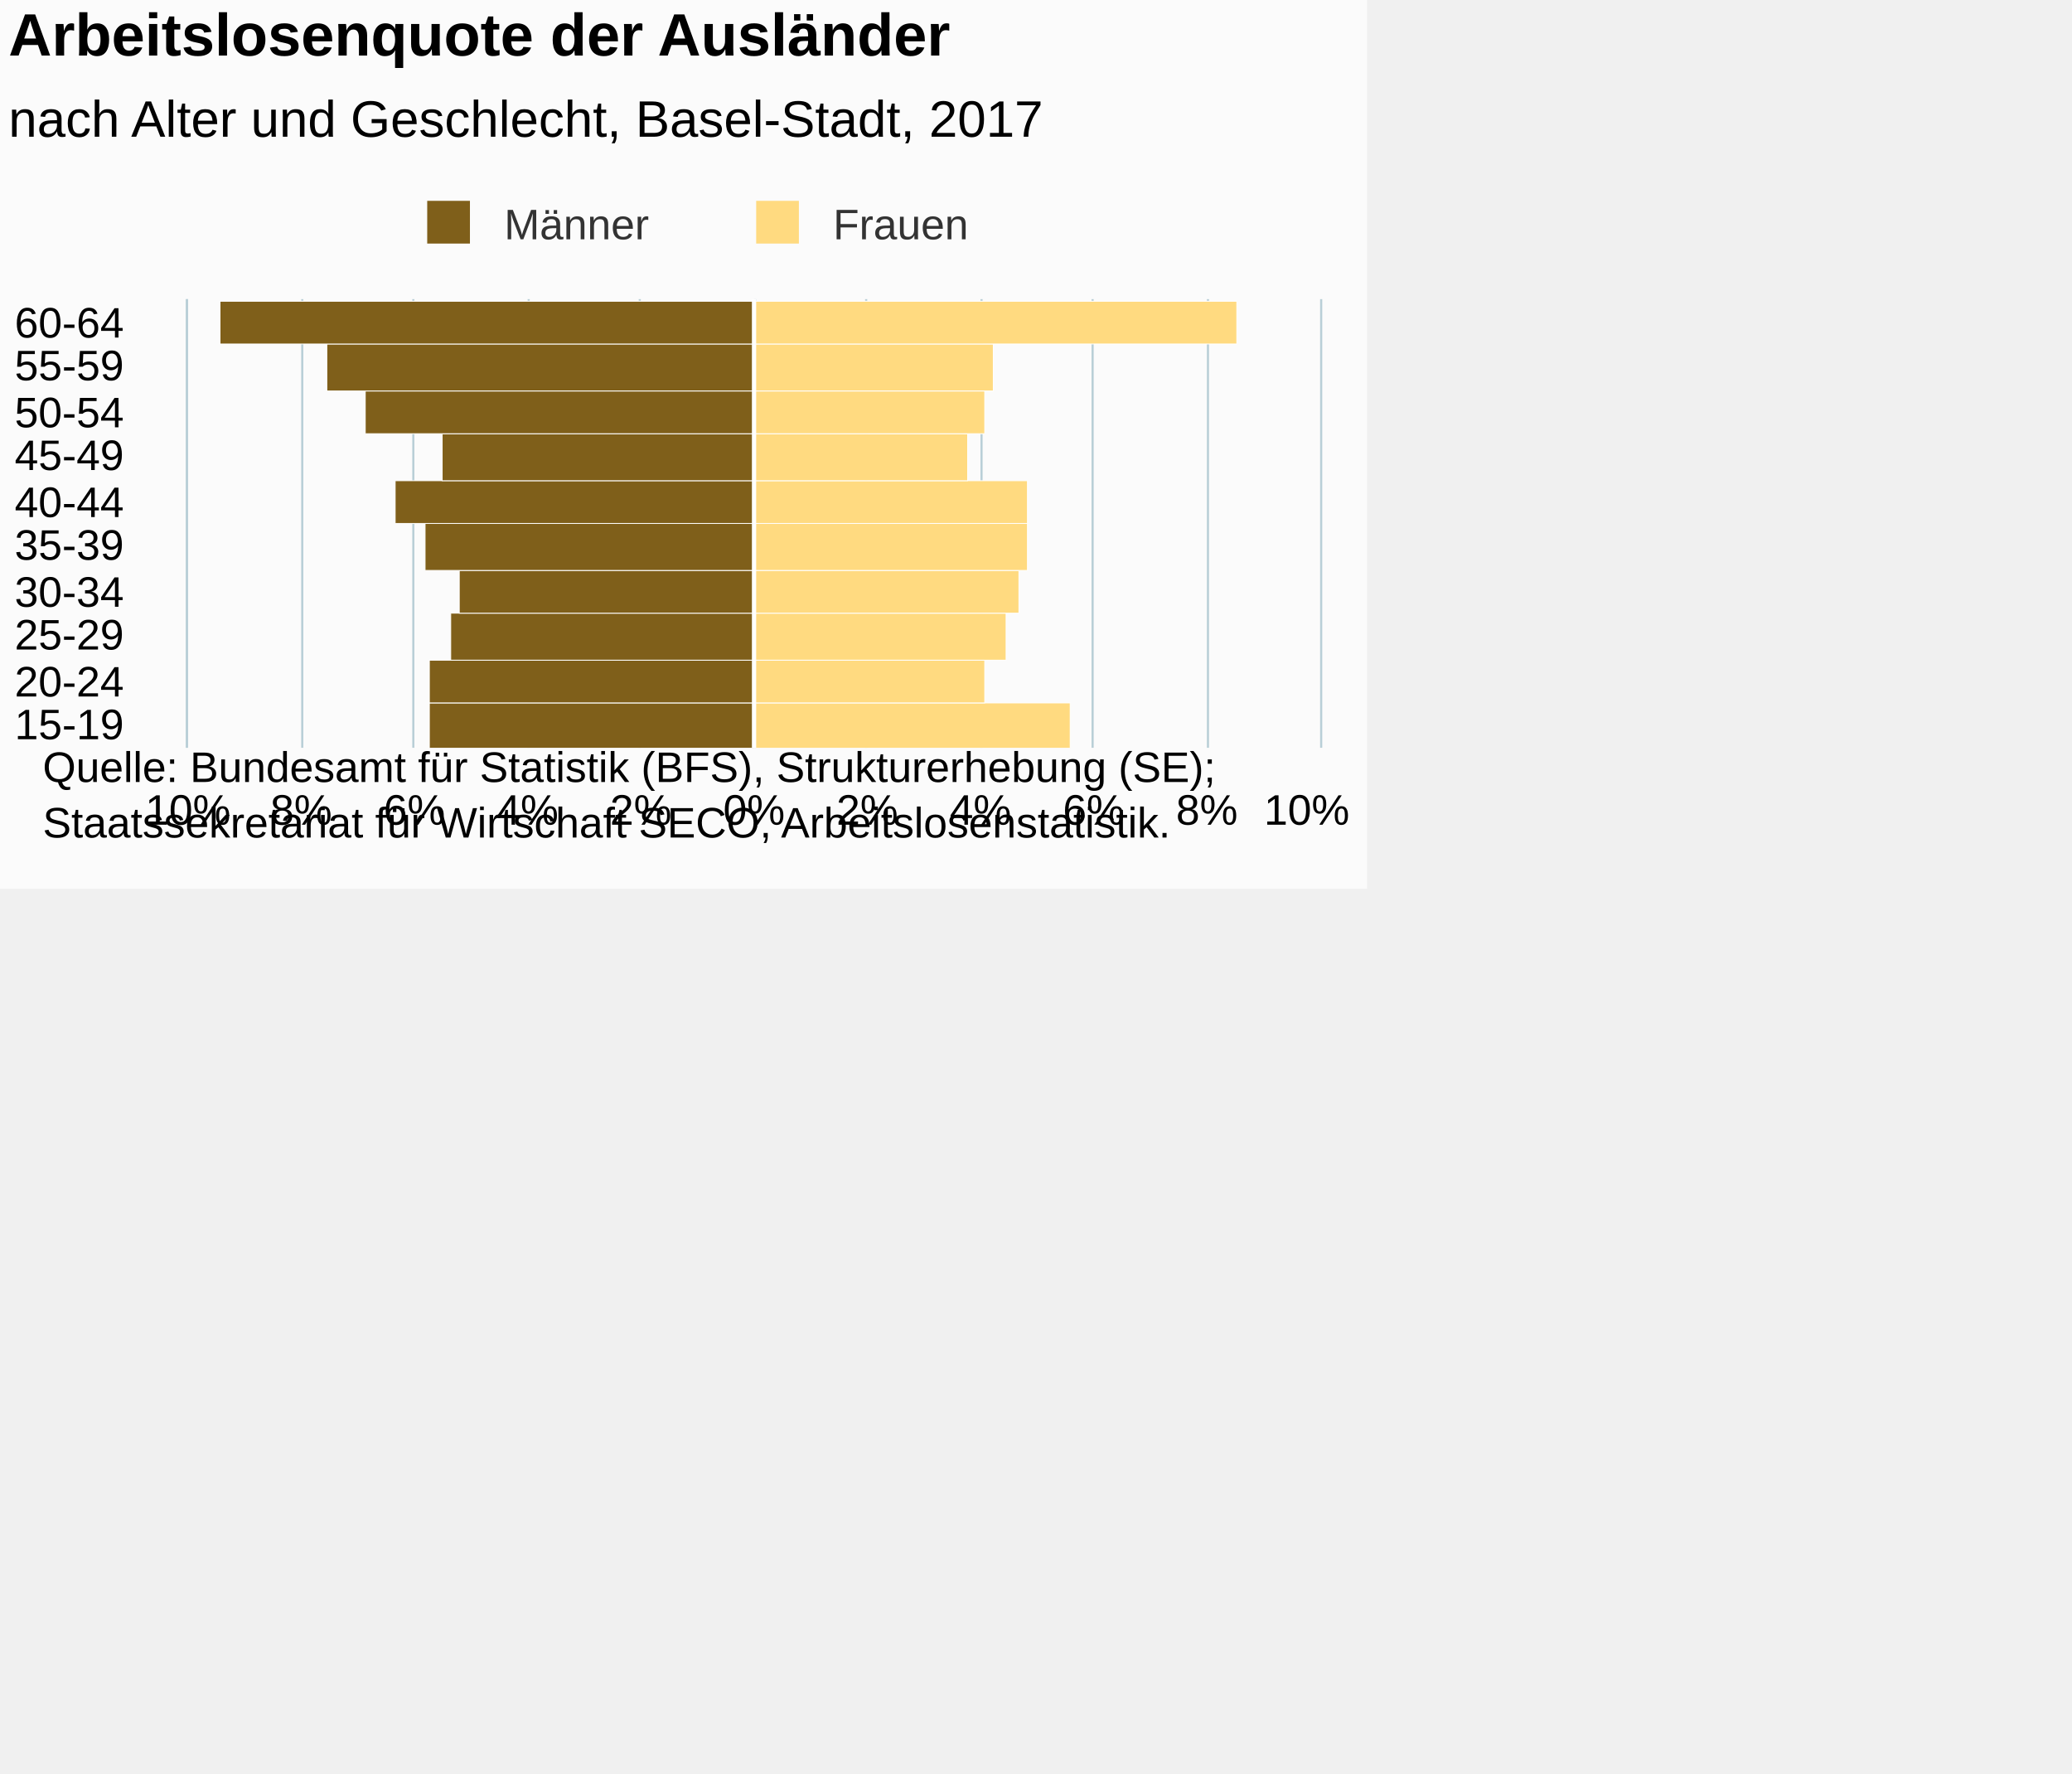
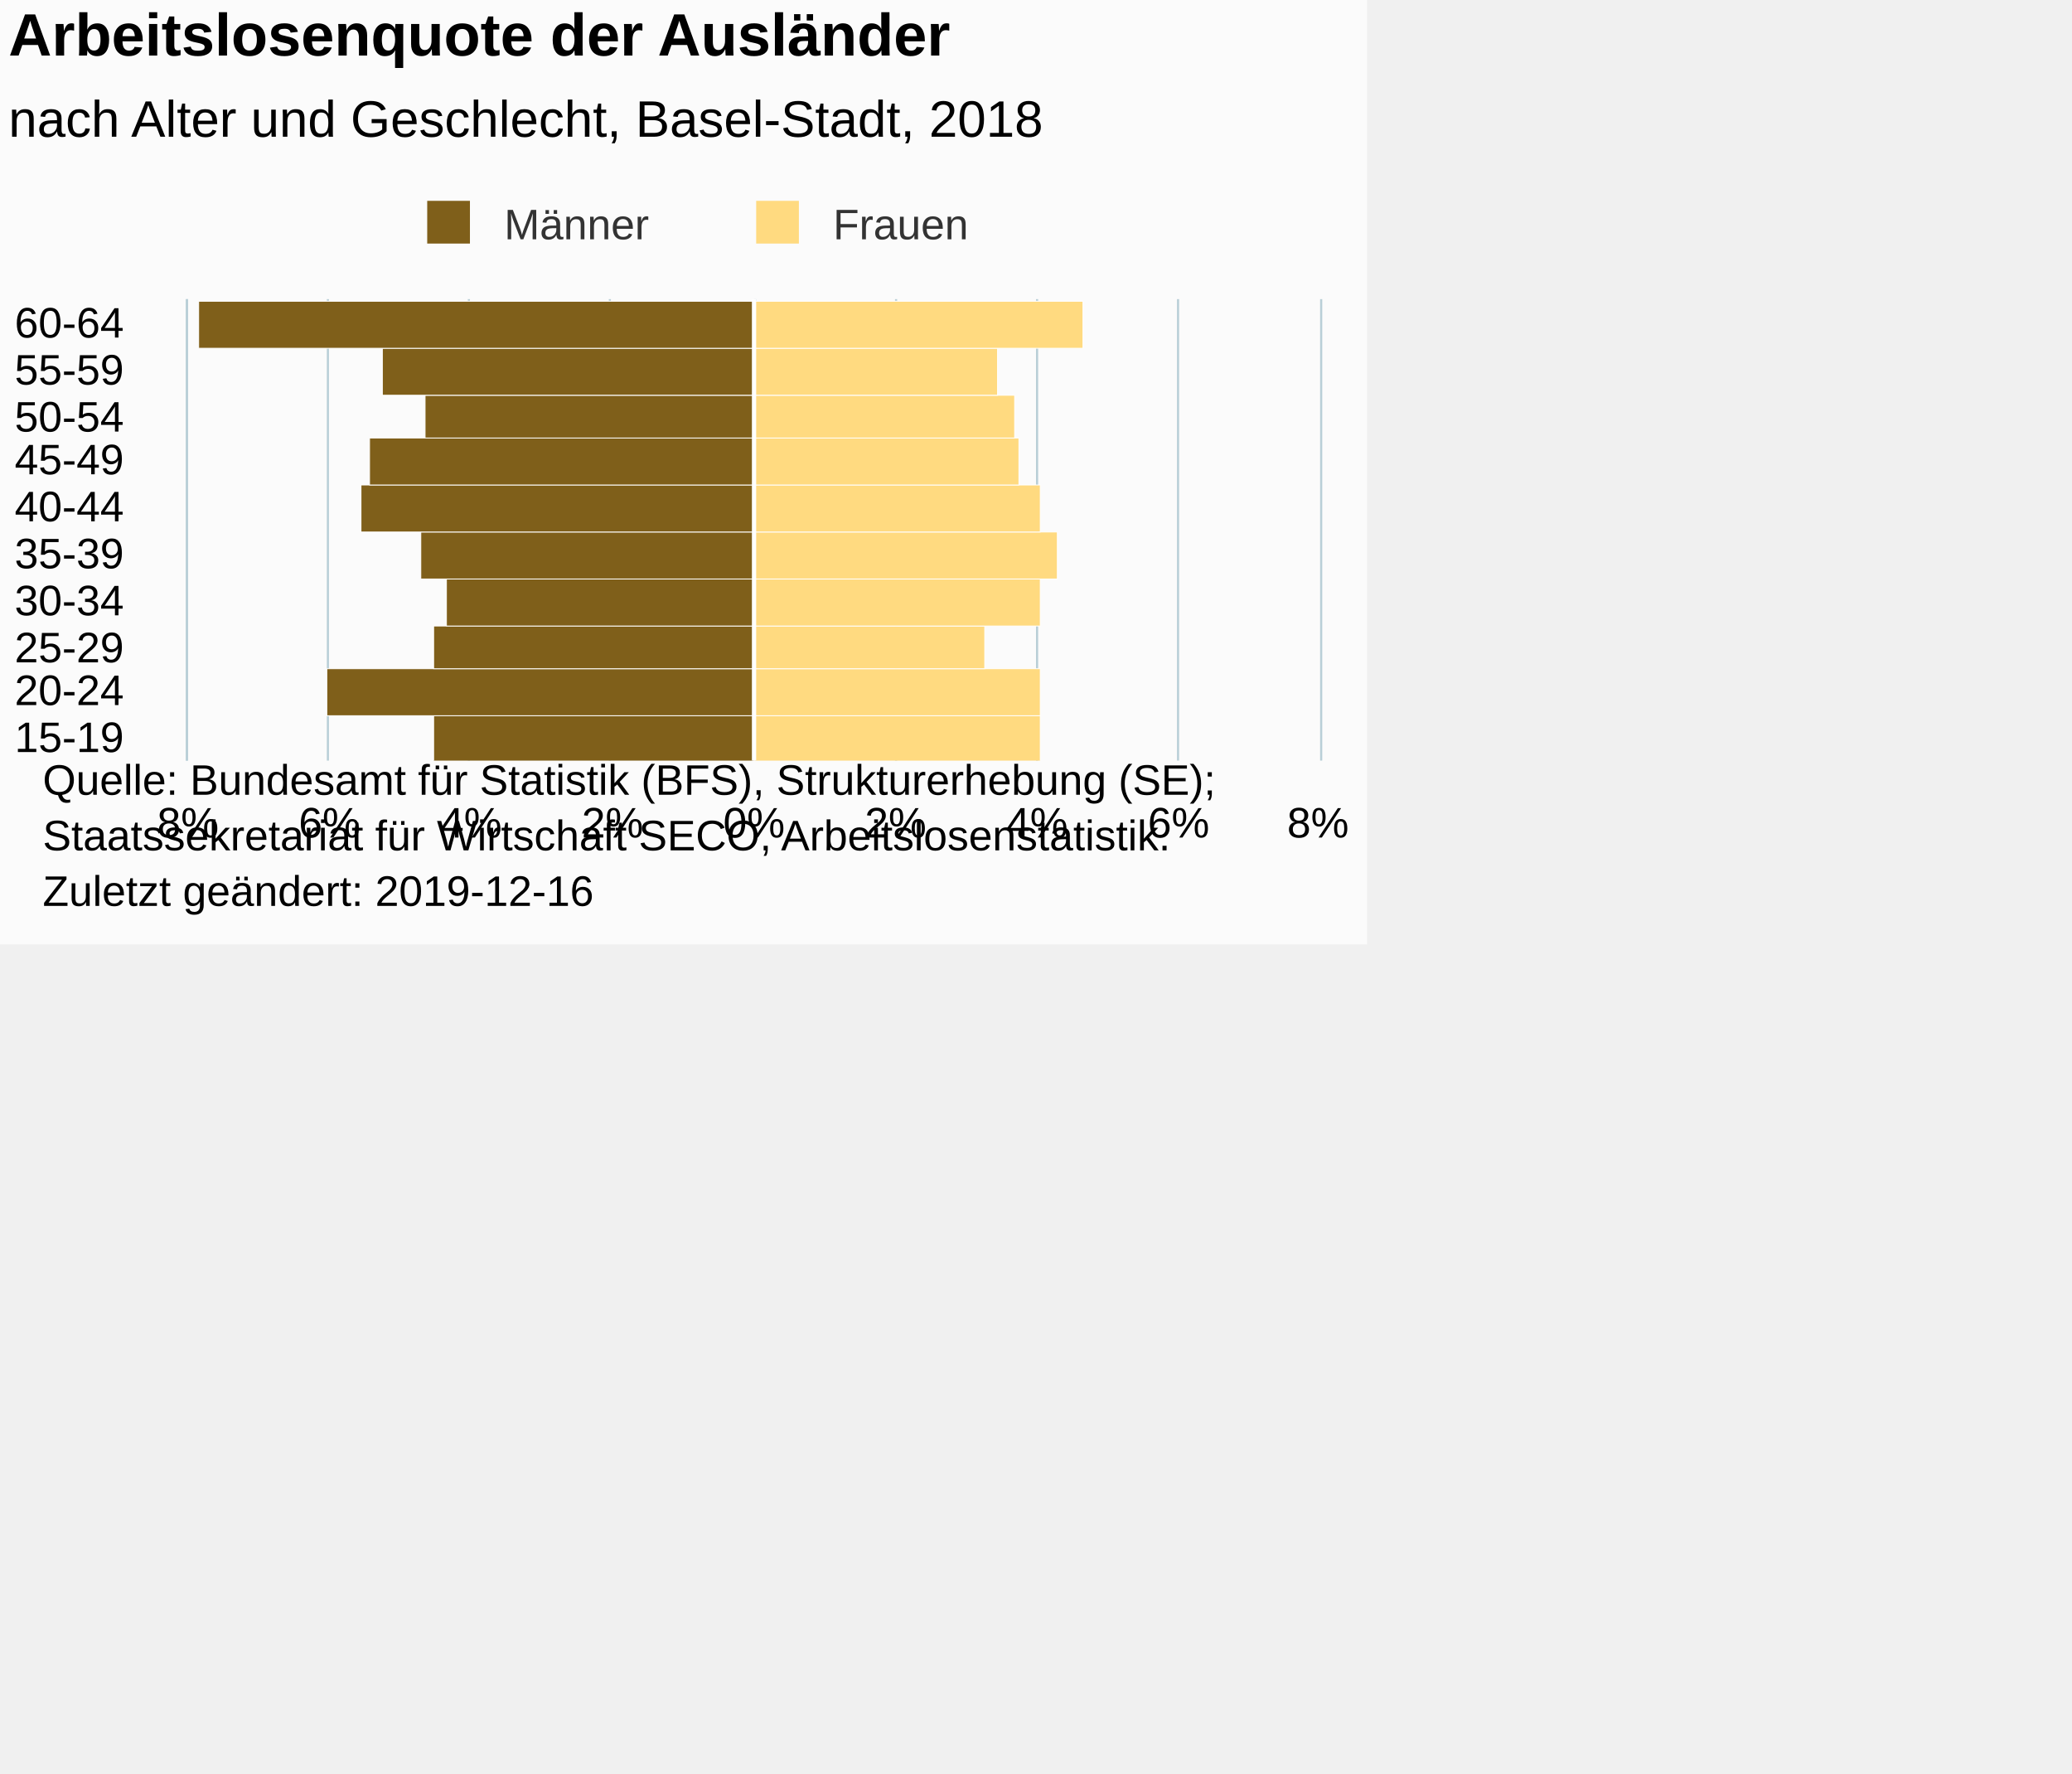
<svg xmlns="http://www.w3.org/2000/svg" version="1.1" class="highcharts-root" style="font-family:Arial;font-size:12px;" viewBox="0 0 485 415">
  <defs>
-     <clipPath id="highcharts-j7prq4z-7">
-       <rect x="0" y="0" width="105" height="265" fill="none" />
+     <clipPath id="highcharts-g7aaadw-7">
+       <rect x="0" y="0" width="108" height="265" fill="none" />
    </clipPath>
-     <clipPath id="highcharts-j7prq4z-8">
-       <rect x="0" y="0" width="105" height="265" fill="none" />
+     <clipPath id="highcharts-g7aaadw-8">
+       <rect x="0" y="0" width="108" height="265" fill="none" />
    </clipPath>
  </defs>
-   <rect fill="#fbfbfb" class="highcharts-background" x="0" y="0" width="320" height="208" rx="0" ry="0" />
-   <rect fill="none" class="highcharts-plot-background" x="44" y="70" width="265" height="105" />
+   <rect fill="#fbfbfb" class="highcharts-background" x="0" y="0" width="320" height="221" rx="0" ry="0" />
+   <rect fill="none" class="highcharts-plot-background" x="44" y="70" width="265" height="108" />
  <g class="highcharts-pane-group" data-z-index="0" />
  <g class="highcharts-grid highcharts-xaxis-grid " data-z-index="1">
-     <path fill="none" data-z-index="1" class="highcharts-grid-line" d="M 44 165.5 L 309 165.5" opacity="1" />
-     <path fill="none" data-z-index="1" class="highcharts-grid-line" d="M 44 154.5 L 309 154.5" opacity="1" />
-     <path fill="none" data-z-index="1" class="highcharts-grid-line" d="M 44 144.5 L 309 144.5" opacity="1" />
-     <path fill="none" data-z-index="1" class="highcharts-grid-line" d="M 44 133.5 L 309 133.5" opacity="1" />
-     <path fill="none" data-z-index="1" class="highcharts-grid-line" d="M 44 123.5 L 309 123.5" opacity="1" />
-     <path fill="none" data-z-index="1" class="highcharts-grid-line" d="M 44 112.5 L 309 112.5" opacity="1" />
+     <path fill="none" data-z-index="1" class="highcharts-grid-line" d="M 44 167.5 L 309 167.5" opacity="1" />
+     <path fill="none" data-z-index="1" class="highcharts-grid-line" d="M 44 156.5 L 309 156.5" opacity="1" />
+     <path fill="none" data-z-index="1" class="highcharts-grid-line" d="M 44 146.5 L 309 146.5" opacity="1" />
+     <path fill="none" data-z-index="1" class="highcharts-grid-line" d="M 44 135.5 L 309 135.5" opacity="1" />
+     <path fill="none" data-z-index="1" class="highcharts-grid-line" d="M 44 124.5 L 309 124.5" opacity="1" />
+     <path fill="none" data-z-index="1" class="highcharts-grid-line" d="M 44 113.5 L 309 113.5" opacity="1" />
    <path fill="none" data-z-index="1" class="highcharts-grid-line" d="M 44 102.5 L 309 102.5" opacity="1" />
-     <path fill="none" data-z-index="1" class="highcharts-grid-line" d="M 44 91.5 L 309 91.5" opacity="1" />
+     <path fill="none" data-z-index="1" class="highcharts-grid-line" d="M 44 92.5 L 309 92.5" opacity="1" />
    <path fill="none" data-z-index="1" class="highcharts-grid-line" d="M 44 81.5 L 309 81.5" opacity="1" />
    <path fill="none" data-z-index="1" class="highcharts-grid-line" d="M 44 70.5 L 309 70.5" opacity="1" />
-     <path fill="none" data-z-index="1" class="highcharts-grid-line" d="M 44 175.5 L 309 175.5" opacity="1" />
+     <path fill="none" data-z-index="1" class="highcharts-grid-line" d="M 44 178.5 L 309 178.5" opacity="1" />
  </g>
  <g class="highcharts-grid highcharts-yaxis-grid " data-z-index="1">
-     <path fill="none" stroke="#B9CFD7" stroke-width="0.5" data-z-index="1" class="highcharts-grid-line" d="M 176.75 70 L 176.75 175" opacity="1" />
-     <path fill="none" stroke="#B9CFD7" stroke-width="0.5" data-z-index="1" class="highcharts-grid-line" d="M 202.75 70 L 202.75 175" opacity="1" />
-     <path fill="none" stroke="#B9CFD7" stroke-width="0.5" data-z-index="1" class="highcharts-grid-line" d="M 229.75 70 L 229.75 175" opacity="1" />
-     <path fill="none" stroke="#B9CFD7" stroke-width="0.5" data-z-index="1" class="highcharts-grid-line" d="M 255.75 70 L 255.75 175" opacity="1" />
-     <path fill="none" stroke="#B9CFD7" stroke-width="0.5" data-z-index="1" class="highcharts-grid-line" d="M 282.75 70 L 282.75 175" opacity="1" />
-     <path fill="none" stroke="#B9CFD7" stroke-width="0.5" data-z-index="1" class="highcharts-grid-line" d="M 309.25 70 L 309.25 175" opacity="1" />
-     <path fill="none" stroke="#B9CFD7" stroke-width="0.5" data-z-index="1" opacity="1" class="highcharts-grid-line" d="M 43.75 70 L 43.75 175" />
-     <path fill="none" stroke="#B9CFD7" stroke-width="0.5" data-z-index="1" opacity="1" class="highcharts-grid-line" d="M 70.75 70 L 70.75 175" />
-     <path fill="none" stroke="#B9CFD7" stroke-width="0.5" data-z-index="1" opacity="1" class="highcharts-grid-line" d="M 96.75 70 L 96.75 175" />
-     <path fill="none" stroke="#B9CFD7" stroke-width="0.5" data-z-index="1" opacity="1" class="highcharts-grid-line" d="M 123.75 70 L 123.75 175" />
-     <path fill="none" stroke="#B9CFD7" stroke-width="0.5" data-z-index="1" opacity="1" class="highcharts-grid-line" d="M 149.75 70 L 149.75 175" />
+     <path fill="none" stroke="#B9CFD7" stroke-width="0.5" data-z-index="1" class="highcharts-grid-line" d="M 176.75 70 L 176.75 178" opacity="1" />
+     <path fill="none" stroke="#B9CFD7" stroke-width="0.5" data-z-index="1" class="highcharts-grid-line" d="M 209.75 70 L 209.75 178" opacity="1" />
+     <path fill="none" stroke="#B9CFD7" stroke-width="0.5" data-z-index="1" class="highcharts-grid-line" d="M 242.75 70 L 242.75 178" opacity="1" />
+     <path fill="none" stroke="#B9CFD7" stroke-width="0.5" data-z-index="1" class="highcharts-grid-line" d="M 275.75 70 L 275.75 178" opacity="1" />
+     <path fill="none" stroke="#B9CFD7" stroke-width="0.5" data-z-index="1" class="highcharts-grid-line" d="M 309.25 70 L 309.25 178" opacity="1" />
+     <path fill="none" stroke="#B9CFD7" stroke-width="0.5" data-z-index="1" opacity="1" class="highcharts-grid-line" d="M 43.75 70 L 43.75 178" />
+     <path fill="none" stroke="#B9CFD7" stroke-width="0.5" data-z-index="1" opacity="1" class="highcharts-grid-line" d="M 76.75 70 L 76.75 178" />
+     <path fill="none" stroke="#B9CFD7" stroke-width="0.5" data-z-index="1" opacity="1" class="highcharts-grid-line" d="M 109.75 70 L 109.75 178" />
+     <path fill="none" stroke="#B9CFD7" stroke-width="0.5" data-z-index="1" opacity="1" class="highcharts-grid-line" d="M 142.75 70 L 142.75 178" />
  </g>
-   <rect fill="none" class="highcharts-plot-border" data-z-index="1" x="44" y="70" width="265" height="105" />
+   <rect fill="none" class="highcharts-plot-border" data-z-index="1" x="44" y="70" width="265" height="108" />
  <g class="highcharts-axis highcharts-xaxis " data-z-index="2">
-     <path fill="none" class="highcharts-axis-line" stroke="#B9CFD7" stroke-width="0.5" data-z-index="7" d="M 43.75 70 L 43.75 175" />
+     <path fill="none" class="highcharts-axis-line" stroke="#B9CFD7" stroke-width="0.5" data-z-index="7" d="M 43.75 70 L 43.75 178" />
  </g>
  <g class="highcharts-axis highcharts-yaxis " data-z-index="2">
-     <path fill="none" class="highcharts-axis-line" data-z-index="7" d="M 44 175 L 309 175" />
+     <path fill="none" class="highcharts-axis-line" data-z-index="7" d="M 44 178 L 309 178" />
  </g>
  <g class="highcharts-series-group" data-z-index="3">
-     <g data-z-index="0.1" class="highcharts-series highcharts-series-0 highcharts-bar-series " transform="translate(309,175) rotate(90) scale(-1,1) scale(1 1)" clip-path="url(#highcharts-j7prq4z-8)" width="265" height="105">
-       <rect x="-0.5" y="132.5" width="11" height="76" fill="#7f5f1a" stroke="#ffffff" stroke-width="0.2" class="highcharts-point highcharts-negative" />
-       <rect x="10.5" y="132.5" width="10" height="76" fill="#7f5f1a" stroke="#ffffff" stroke-width="0.2" class="highcharts-point highcharts-negative" />
-       <rect x="20.5" y="132.5" width="11" height="71" fill="#7f5f1a" stroke="#ffffff" stroke-width="0.2" class="highcharts-point highcharts-negative" />
-       <rect x="31.5" y="132.5" width="10" height="69" fill="#7f5f1a" stroke="#ffffff" stroke-width="0.2" class="highcharts-point highcharts-negative" />
-       <rect x="41.5" y="132.5" width="11" height="77" fill="#7f5f1a" stroke="#ffffff" stroke-width="0.2" class="highcharts-point highcharts-negative" />
-       <rect x="52.5" y="132.5" width="10" height="84" fill="#7f5f1a" stroke="#ffffff" stroke-width="0.2" class="highcharts-point highcharts-negative" />
-       <rect x="62.5" y="132.5" width="11" height="73" fill="#7f5f1a" stroke="#ffffff" stroke-width="0.2" class="highcharts-point highcharts-negative" />
-       <rect x="73.5" y="132.5" width="10" height="91" fill="#7f5f1a" stroke="#ffffff" stroke-width="0.2" class="highcharts-point highcharts-negative" />
-       <rect x="83.5" y="132.5" width="11" height="100" fill="#7f5f1a" stroke="#ffffff" stroke-width="0.2" class="highcharts-point highcharts-negative" />
-       <rect x="94.5" y="132.5" width="10" height="125" fill="#7f5f1a" stroke="#ffffff" stroke-width="0.2" class="highcharts-point highcharts-negative" />
+     <g data-z-index="0.1" class="highcharts-series highcharts-series-0 highcharts-bar-series " transform="translate(309,178) rotate(90) scale(-1,1) scale(1 1)" clip-path="url(#highcharts-g7aaadw-8)" width="265" height="108">
+       <rect x="-0.5" y="132.5" width="11" height="75" fill="#7f5f1a" stroke="#ffffff" stroke-width="0.2" class="highcharts-point highcharts-negative" />
+       <rect x="10.5" y="132.5" width="11" height="100" fill="#7f5f1a" stroke="#ffffff" stroke-width="0.2" class="highcharts-point highcharts-negative" />
+       <rect x="21.5" y="132.5" width="10" height="75" fill="#7f5f1a" stroke="#ffffff" stroke-width="0.2" class="highcharts-point highcharts-negative" />
+       <rect x="31.5" y="132.5" width="11" height="72" fill="#7f5f1a" stroke="#ffffff" stroke-width="0.2" class="highcharts-point highcharts-negative" />
+       <rect x="42.5" y="132.5" width="11" height="78" fill="#7f5f1a" stroke="#ffffff" stroke-width="0.2" class="highcharts-point highcharts-negative" />
+       <rect x="53.5" y="132.5" width="11" height="92" fill="#7f5f1a" stroke="#ffffff" stroke-width="0.2" class="highcharts-point highcharts-negative" />
+       <rect x="64.5" y="132.5" width="11" height="90" fill="#7f5f1a" stroke="#ffffff" stroke-width="0.2" class="highcharts-point highcharts-negative" />
+       <rect x="75.5" y="132.5" width="10" height="77" fill="#7f5f1a" stroke="#ffffff" stroke-width="0.2" class="highcharts-point highcharts-negative" />
+       <rect x="85.5" y="132.5" width="11" height="87" fill="#7f5f1a" stroke="#ffffff" stroke-width="0.2" class="highcharts-point highcharts-negative" />
+       <rect x="96.5" y="132.5" width="11" height="130" fill="#7f5f1a" stroke="#ffffff" stroke-width="0.2" class="highcharts-point highcharts-negative" />
    </g>
-     <g data-z-index="0.1" class="highcharts-markers highcharts-series-0 highcharts-bar-series " transform="translate(309,175) rotate(90) scale(-1,1) scale(1 1)" clip-path="none" />
-     <g data-z-index="0.1" class="highcharts-series highcharts-series-1 highcharts-bar-series " transform="translate(309,175) rotate(90) scale(-1,1) scale(1 1)" clip-path="url(#highcharts-j7prq4z-8)" width="265" height="105">
-       <rect x="-0.5" y="58.5" width="11" height="74" fill="#ffda80" stroke="#ffffff" stroke-width="0.2" class="highcharts-point" />
-       <rect x="10.5" y="78.5" width="10" height="54" fill="#ffda80" stroke="#ffffff" stroke-width="0.2" class="highcharts-point" />
-       <rect x="20.5" y="73.5" width="11" height="59" fill="#ffda80" stroke="#ffffff" stroke-width="0.2" class="highcharts-point" />
-       <rect x="31.5" y="70.5" width="10" height="62" fill="#ffda80" stroke="#ffffff" stroke-width="0.2" class="highcharts-point" />
-       <rect x="41.5" y="68.5" width="11" height="64" fill="#ffda80" stroke="#ffffff" stroke-width="0.2" class="highcharts-point" />
-       <rect x="52.5" y="68.5" width="10" height="64" fill="#ffda80" stroke="#ffffff" stroke-width="0.2" class="highcharts-point" />
-       <rect x="62.5" y="82.5" width="11" height="50" fill="#ffda80" stroke="#ffffff" stroke-width="0.2" class="highcharts-point" />
-       <rect x="73.5" y="78.5" width="10" height="54" fill="#ffda80" stroke="#ffffff" stroke-width="0.2" class="highcharts-point" />
-       <rect x="83.5" y="76.5" width="11" height="56" fill="#ffda80" stroke="#ffffff" stroke-width="0.2" class="highcharts-point" />
-       <rect x="94.5" y="19.5" width="10" height="113" fill="#ffda80" stroke="#ffffff" stroke-width="0.2" class="highcharts-point" />
+     <g data-z-index="0.1" class="highcharts-markers highcharts-series-0 highcharts-bar-series " transform="translate(309,178) rotate(90) scale(-1,1) scale(1 1)" clip-path="none" />
+     <g data-z-index="0.1" class="highcharts-series highcharts-series-1 highcharts-bar-series " transform="translate(309,178) rotate(90) scale(-1,1) scale(1 1)" clip-path="url(#highcharts-g7aaadw-8)" width="265" height="108">
+       <rect x="-0.5" y="65.5" width="11" height="67" fill="#ffda80" stroke="#ffffff" stroke-width="0.2" class="highcharts-point" />
+       <rect x="10.5" y="65.5" width="11" height="67" fill="#ffda80" stroke="#ffffff" stroke-width="0.2" class="highcharts-point" />
+       <rect x="21.5" y="78.5" width="10" height="54" fill="#ffda80" stroke="#ffffff" stroke-width="0.2" class="highcharts-point" />
+       <rect x="31.5" y="65.5" width="11" height="67" fill="#ffda80" stroke="#ffffff" stroke-width="0.2" class="highcharts-point" />
+       <rect x="42.5" y="61.5" width="11" height="71" fill="#ffda80" stroke="#ffffff" stroke-width="0.2" class="highcharts-point" />
+       <rect x="53.5" y="65.5" width="11" height="67" fill="#ffda80" stroke="#ffffff" stroke-width="0.2" class="highcharts-point" />
+       <rect x="64.5" y="70.5" width="11" height="62" fill="#ffda80" stroke="#ffffff" stroke-width="0.2" class="highcharts-point" />
+       <rect x="75.5" y="71.5" width="10" height="61" fill="#ffda80" stroke="#ffffff" stroke-width="0.2" class="highcharts-point" />
+       <rect x="85.5" y="75.5" width="11" height="57" fill="#ffda80" stroke="#ffffff" stroke-width="0.2" class="highcharts-point" />
+       <rect x="96.5" y="55.5" width="11" height="77" fill="#ffda80" stroke="#ffffff" stroke-width="0.2" class="highcharts-point" />
    </g>
-     <g data-z-index="0.1" class="highcharts-markers highcharts-series-1 highcharts-bar-series " transform="translate(309,175) rotate(90) scale(-1,1) scale(1 1)" clip-path="none" />
+     <g data-z-index="0.1" class="highcharts-markers highcharts-series-1 highcharts-bar-series " transform="translate(309,178) rotate(90) scale(-1,1) scale(1 1)" clip-path="none" />
  </g>
  <text x="2" text-anchor="start" class="highcharts-title" data-z-index="4" style="color:#000000;font-size:14px;font-weight:bold;fill:#000000;" y="13">
    <tspan>Arbeitslosenquote der Ausländer</tspan>
  </text>
  <text x="2" text-anchor="start" class="highcharts-subtitle" data-z-index="4" style="color:#000000;font-size:12px;font-weight:normal;font-family:Arial;fill:#000000;" y="32">
-     <tspan>nach Alter und Geschlecht, Basel-Stadt, 2017</tspan>
+     <tspan>nach Alter und Geschlecht, Basel-Stadt, 2018</tspan>
  </text>
  <g class="highcharts-plot-lines-4" data-z-index="4">
-     <path fill="none" class="highcharts-plot-line " stroke="white" stroke-width="1" d="M 176.5 70 L 176.5 175" visibility="visible" />
+     <path fill="none" class="highcharts-plot-line " stroke="white" stroke-width="1" d="M 176.5 70 L 176.5 178" visibility="visible" />
  </g>
  <g class="highcharts-legend" data-z-index="7" transform="translate(97,48)">
    <rect fill="none" class="highcharts-legend-box" rx="0" ry="0" x="0" y="0" width="131" height="10" visibility="visible" />
    <g data-z-index="1">
      <g>
        <g class="highcharts-legend-item highcharts-bar-series highcharts-color-undefined highcharts-series-0" data-z-index="1" transform="translate(0,-5)">
          <text x="21" style="color:#333333;font-size:10px;font-weight:normal;cursor:pointer;fill:#333333;" text-anchor="start" data-z-index="2" y="13">
            <tspan>Männer</tspan>
          </text>
          <rect x="3" y="4" width="10" height="10" fill="#7f5f1a" class="highcharts-point" data-z-index="3" />
        </g>
        <g class="highcharts-legend-item highcharts-bar-series highcharts-color-undefined highcharts-series-1" data-z-index="1" transform="translate(77,-5)">
          <text x="21" y="13" style="color:#333333;font-size:10px;font-weight:normal;cursor:pointer;fill:#333333;" text-anchor="start" data-z-index="2">
            <tspan>Frauen</tspan>
          </text>
          <rect x="3" y="4" width="10" height="10" fill="#ffda80" class="highcharts-point" data-z-index="3" />
        </g>
      </g>
    </g>
  </g>
  <g class="highcharts-axis-labels highcharts-xaxis-labels " data-z-index="7">
-     <text x="29" style="color:#000000;cursor:default;font-size:10px;fill:#000000;" text-anchor="end" transform="translate(0,0)" y="173" opacity="1">15-19</text>
-     <text x="29" style="color:#000000;cursor:default;font-size:10px;fill:#000000;" text-anchor="end" transform="translate(0,0)" y="163" opacity="1">20-24</text>
-     <text x="29" style="color:#000000;cursor:default;font-size:10px;fill:#000000;" text-anchor="end" transform="translate(0,0)" y="152" opacity="1">25-29</text>
-     <text x="29" style="color:#000000;cursor:default;font-size:10px;fill:#000000;" text-anchor="end" transform="translate(0,0)" y="142" opacity="1">30-34</text>
-     <text x="29" style="color:#000000;cursor:default;font-size:10px;fill:#000000;" text-anchor="end" transform="translate(0,0)" y="131" opacity="1">35-39</text>
-     <text x="29" style="color:#000000;cursor:default;font-size:10px;fill:#000000;" text-anchor="end" transform="translate(0,0)" y="121" opacity="1">40-44</text>
-     <text x="29" style="color:#000000;cursor:default;font-size:10px;fill:#000000;" text-anchor="end" transform="translate(0,0)" y="110" opacity="1">45-49</text>
-     <text x="29" style="color:#000000;cursor:default;font-size:10px;fill:#000000;" text-anchor="end" transform="translate(0,0)" y="100" opacity="1">50-54</text>
-     <text x="29" style="color:#000000;cursor:default;font-size:10px;fill:#000000;" text-anchor="end" transform="translate(0,0)" y="89" opacity="1">55-59</text>
+     <text x="29" style="color:#000000;cursor:default;font-size:10px;fill:#000000;" text-anchor="end" transform="translate(0,0)" y="176" opacity="1">15-19</text>
+     <text x="29" style="color:#000000;cursor:default;font-size:10px;fill:#000000;" text-anchor="end" transform="translate(0,0)" y="165" opacity="1">20-24</text>
+     <text x="29" style="color:#000000;cursor:default;font-size:10px;fill:#000000;" text-anchor="end" transform="translate(0,0)" y="155" opacity="1">25-29</text>
+     <text x="29" style="color:#000000;cursor:default;font-size:10px;fill:#000000;" text-anchor="end" transform="translate(0,0)" y="144" opacity="1">30-34</text>
+     <text x="29" style="color:#000000;cursor:default;font-size:10px;fill:#000000;" text-anchor="end" transform="translate(0,0)" y="133" opacity="1">35-39</text>
+     <text x="29" style="color:#000000;cursor:default;font-size:10px;fill:#000000;" text-anchor="end" transform="translate(0,0)" y="122" opacity="1">40-44</text>
+     <text x="29" style="color:#000000;cursor:default;font-size:10px;fill:#000000;" text-anchor="end" transform="translate(0,0)" y="111" opacity="1">45-49</text>
+     <text x="29" style="color:#000000;cursor:default;font-size:10px;fill:#000000;" text-anchor="end" transform="translate(0,0)" y="101" opacity="1">50-54</text>
+     <text x="29" style="color:#000000;cursor:default;font-size:10px;fill:#000000;" text-anchor="end" transform="translate(0,0)" y="90" opacity="1">55-59</text>
    <text x="29" style="color:#000000;cursor:default;font-size:10px;fill:#000000;" text-anchor="end" transform="translate(0,0)" y="79" opacity="1">60-64</text>
  </g>
  <g class="highcharts-axis-labels highcharts-yaxis-labels " data-z-index="7">
-     <text x="176.5" style="color:#000000;cursor:default;font-size:10px;fill:#000000;" text-anchor="middle" transform="translate(0,0)" y="193" opacity="1">0%</text>
-     <text x="203" style="color:#000000;cursor:default;font-size:10px;fill:#000000;" text-anchor="middle" transform="translate(0,0)" y="193" opacity="1">2%</text>
-     <text x="229.5" style="color:#000000;cursor:default;font-size:10px;fill:#000000;" text-anchor="middle" transform="translate(0,0)" y="193" opacity="1">4%</text>
-     <text x="256" style="color:#000000;cursor:default;font-size:10px;fill:#000000;" text-anchor="middle" transform="translate(0,0)" y="193" opacity="1">6%</text>
-     <text x="282.5" style="color:#000000;cursor:default;font-size:10px;fill:#000000;" text-anchor="middle" transform="translate(0,0)" y="193" opacity="1">8%</text>
-     <text x="305.875" style="color:#000000;cursor:default;font-size:10px;fill:#000000;" text-anchor="middle" transform="translate(0,0)" y="193" opacity="1">
-       <tspan>10%</tspan>
-     </text>
-     <text x="44" style="color:#000000;cursor:default;font-size:10px;fill:#000000;" text-anchor="middle" transform="translate(0,0)" y="193" opacity="1">10%</text>
-     <text x="70.5" style="color:#000000;cursor:default;font-size:10px;fill:#000000;" text-anchor="middle" transform="translate(0,0)" y="193" opacity="1">8%</text>
-     <text x="97" style="color:#000000;cursor:default;font-size:10px;fill:#000000;" text-anchor="middle" transform="translate(0,0)" y="193" opacity="1">6%</text>
-     <text x="123.5" style="color:#000000;cursor:default;font-size:10px;fill:#000000;" text-anchor="middle" transform="translate(0,0)" y="193" opacity="1">4%</text>
-     <text x="150" style="color:#000000;cursor:default;font-size:10px;fill:#000000;" text-anchor="middle" transform="translate(0,0)" y="193" opacity="1">2%</text>
+     <text x="176.5" style="color:#000000;cursor:default;font-size:10px;fill:#000000;" text-anchor="middle" transform="translate(0,0)" y="196" opacity="1">0%</text>
+     <text x="209.625" style="color:#000000;cursor:default;font-size:10px;fill:#000000;" text-anchor="middle" transform="translate(0,0)" y="196" opacity="1">2%</text>
+     <text x="242.75" style="color:#000000;cursor:default;font-size:10px;fill:#000000;" text-anchor="middle" transform="translate(0,0)" y="196" opacity="1">4%</text>
+     <text x="275.875" style="color:#000000;cursor:default;font-size:10px;fill:#000000;" text-anchor="middle" transform="translate(0,0)" y="196" opacity="1">6%</text>
+     <text x="308.5" style="color:#000000;cursor:default;font-size:10px;fill:#000000;" text-anchor="middle" transform="translate(0,0)" y="196" opacity="1">8%</text>
+     <text x="44" style="color:#000000;cursor:default;font-size:10px;fill:#000000;" text-anchor="middle" transform="translate(0,0)" y="196" opacity="1">8%</text>
+     <text x="77.125" style="color:#000000;cursor:default;font-size:10px;fill:#000000;" text-anchor="middle" transform="translate(0,0)" y="196" opacity="1">6%</text>
+     <text x="110.25" style="color:#000000;cursor:default;font-size:10px;fill:#000000;" text-anchor="middle" transform="translate(0,0)" y="196" opacity="1">4%</text>
+     <text x="143.375" style="color:#000000;cursor:default;font-size:10px;fill:#000000;" text-anchor="middle" transform="translate(0,0)" y="196" opacity="1">2%</text>
  </g>
-   <text x="10" class="highcharts-credits" text-anchor="start" data-z-index="8" style="cursor:default;color:#000000;font-size:10px;fill:#000000;" y="183">
+   <text x="10" class="highcharts-credits" text-anchor="start" data-z-index="8" style="cursor:default;color:#000000;font-size:10px;fill:#000000;" y="186">
    <tspan>Quelle: Bundesamt für Statistik (BFS), Strukturerhebung (SE);</tspan>
    <tspan x="10" dy="13">Staatssekretariat für Wirtschaft SECO, Arbeitslosenstatistik.</tspan>
+     <tspan x="10" dy="13">Zuletzt geändert: 2019-12-16</tspan>
  </text>
</svg>
